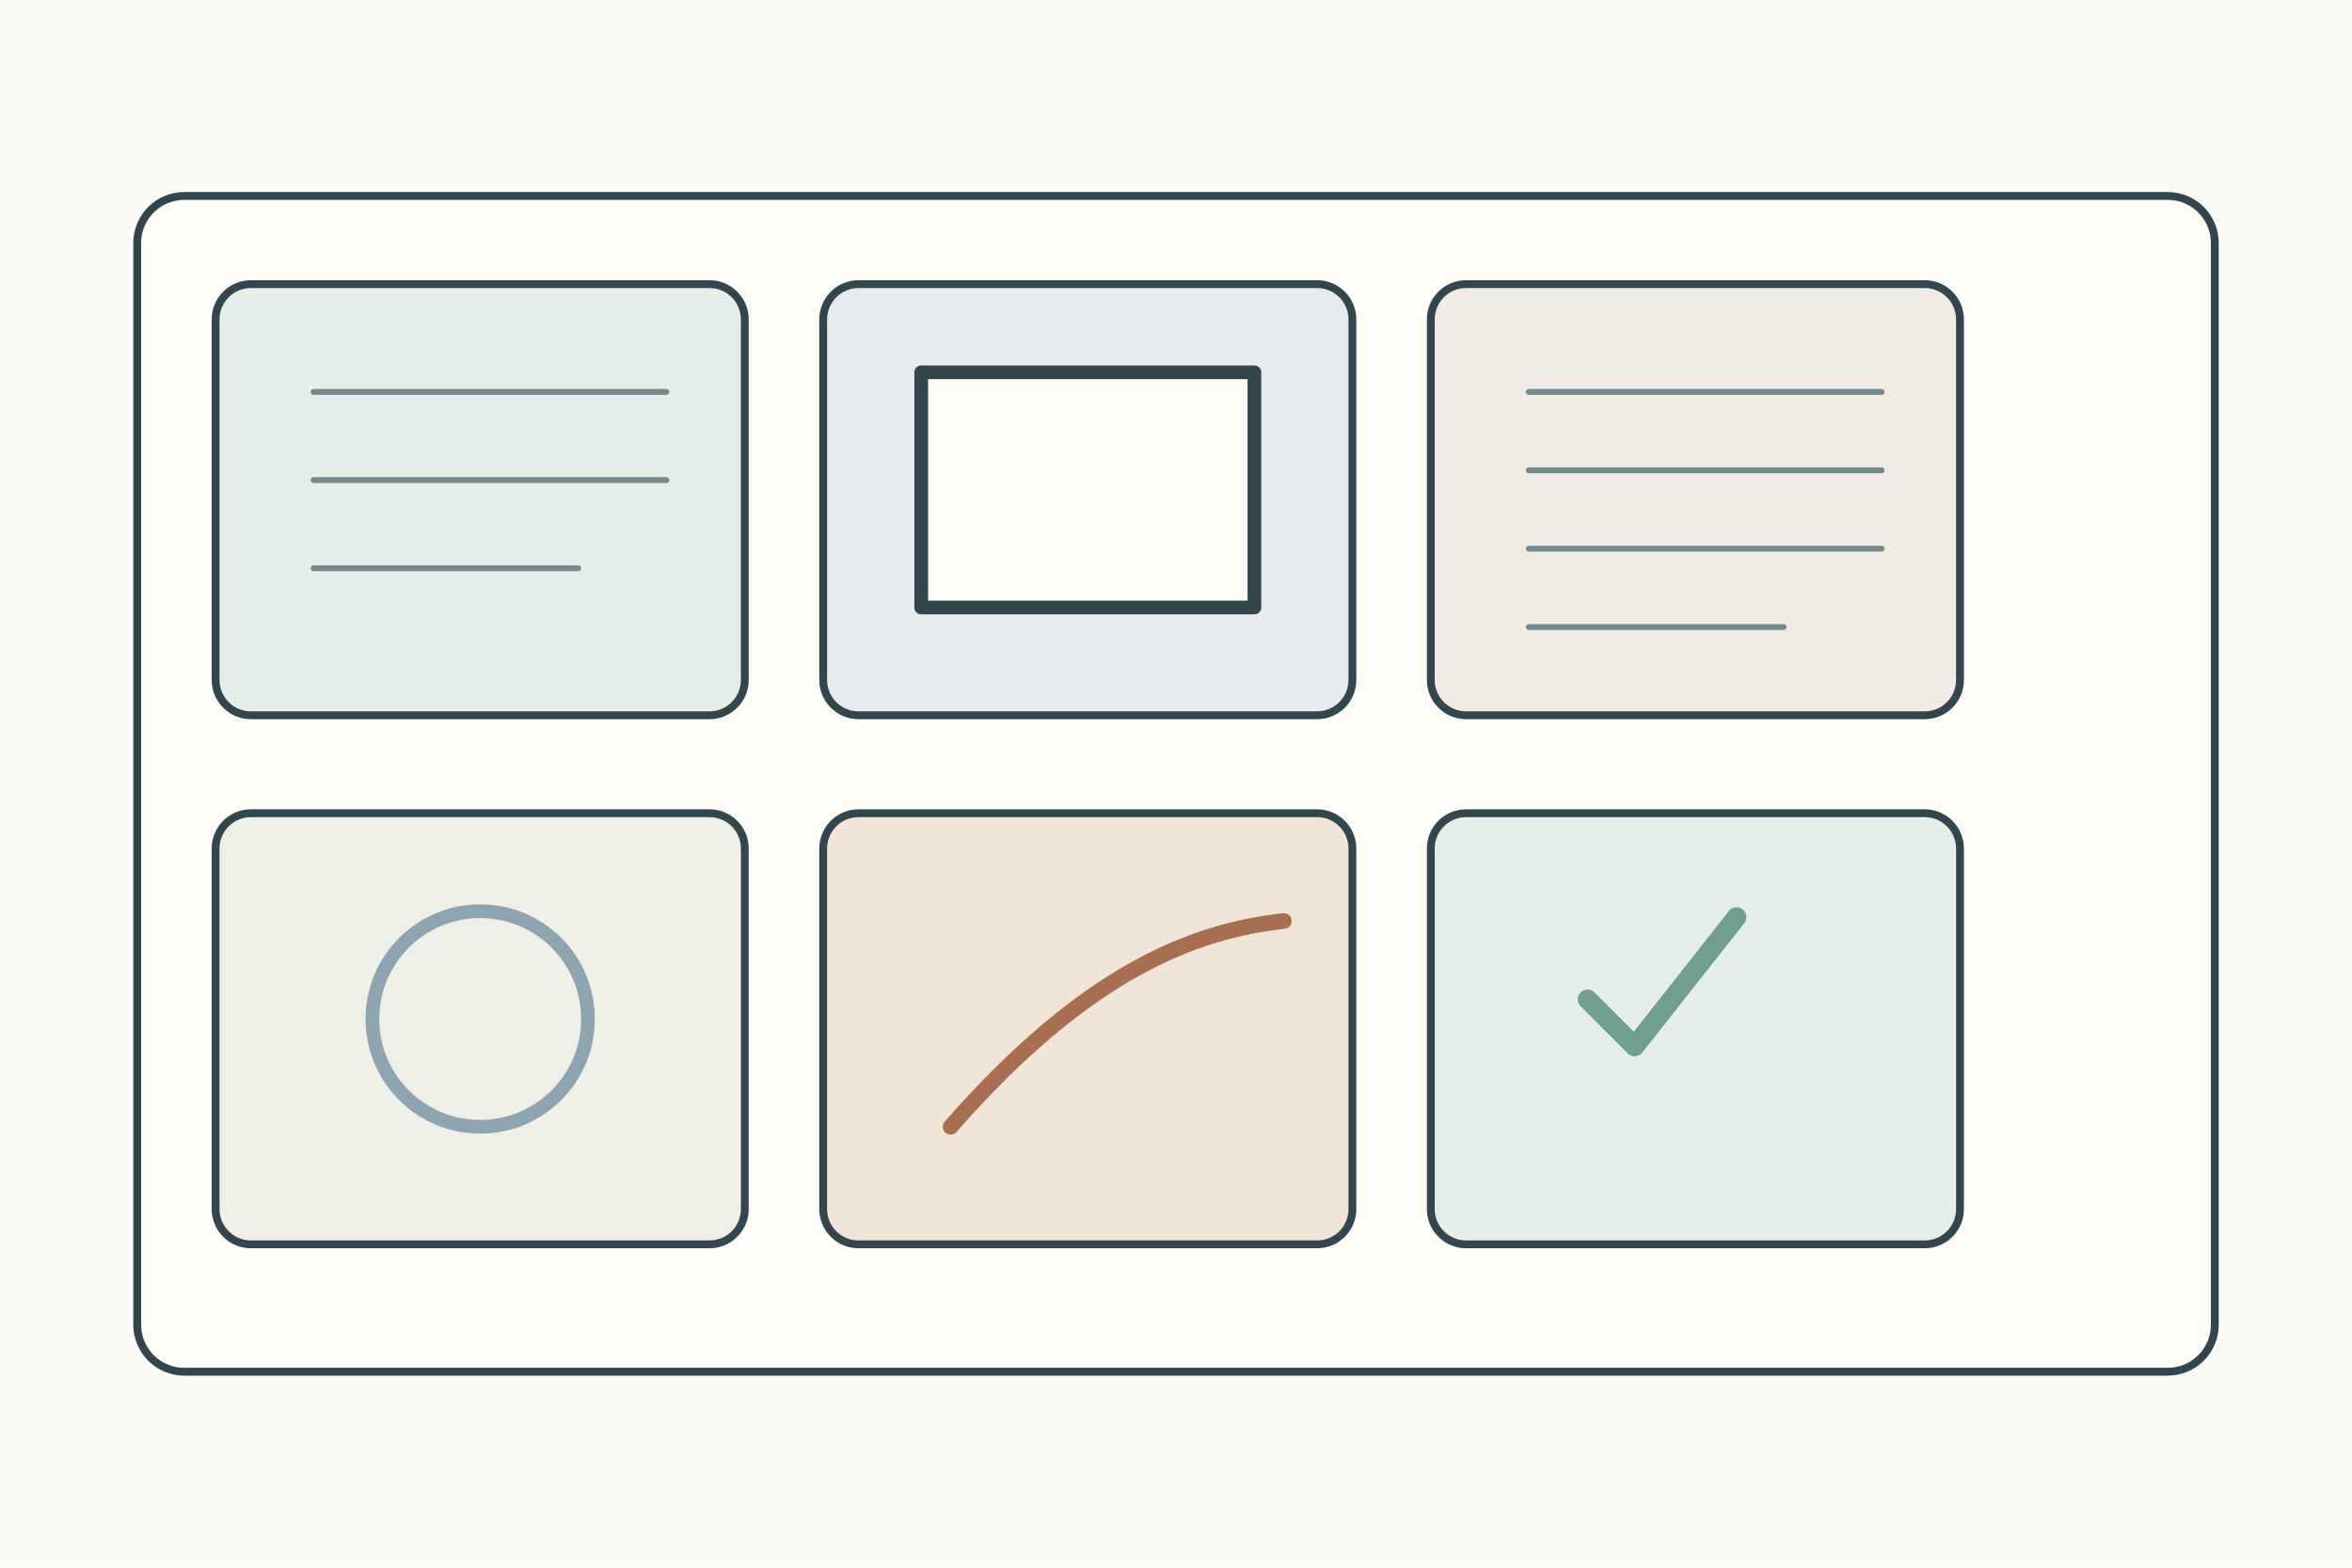
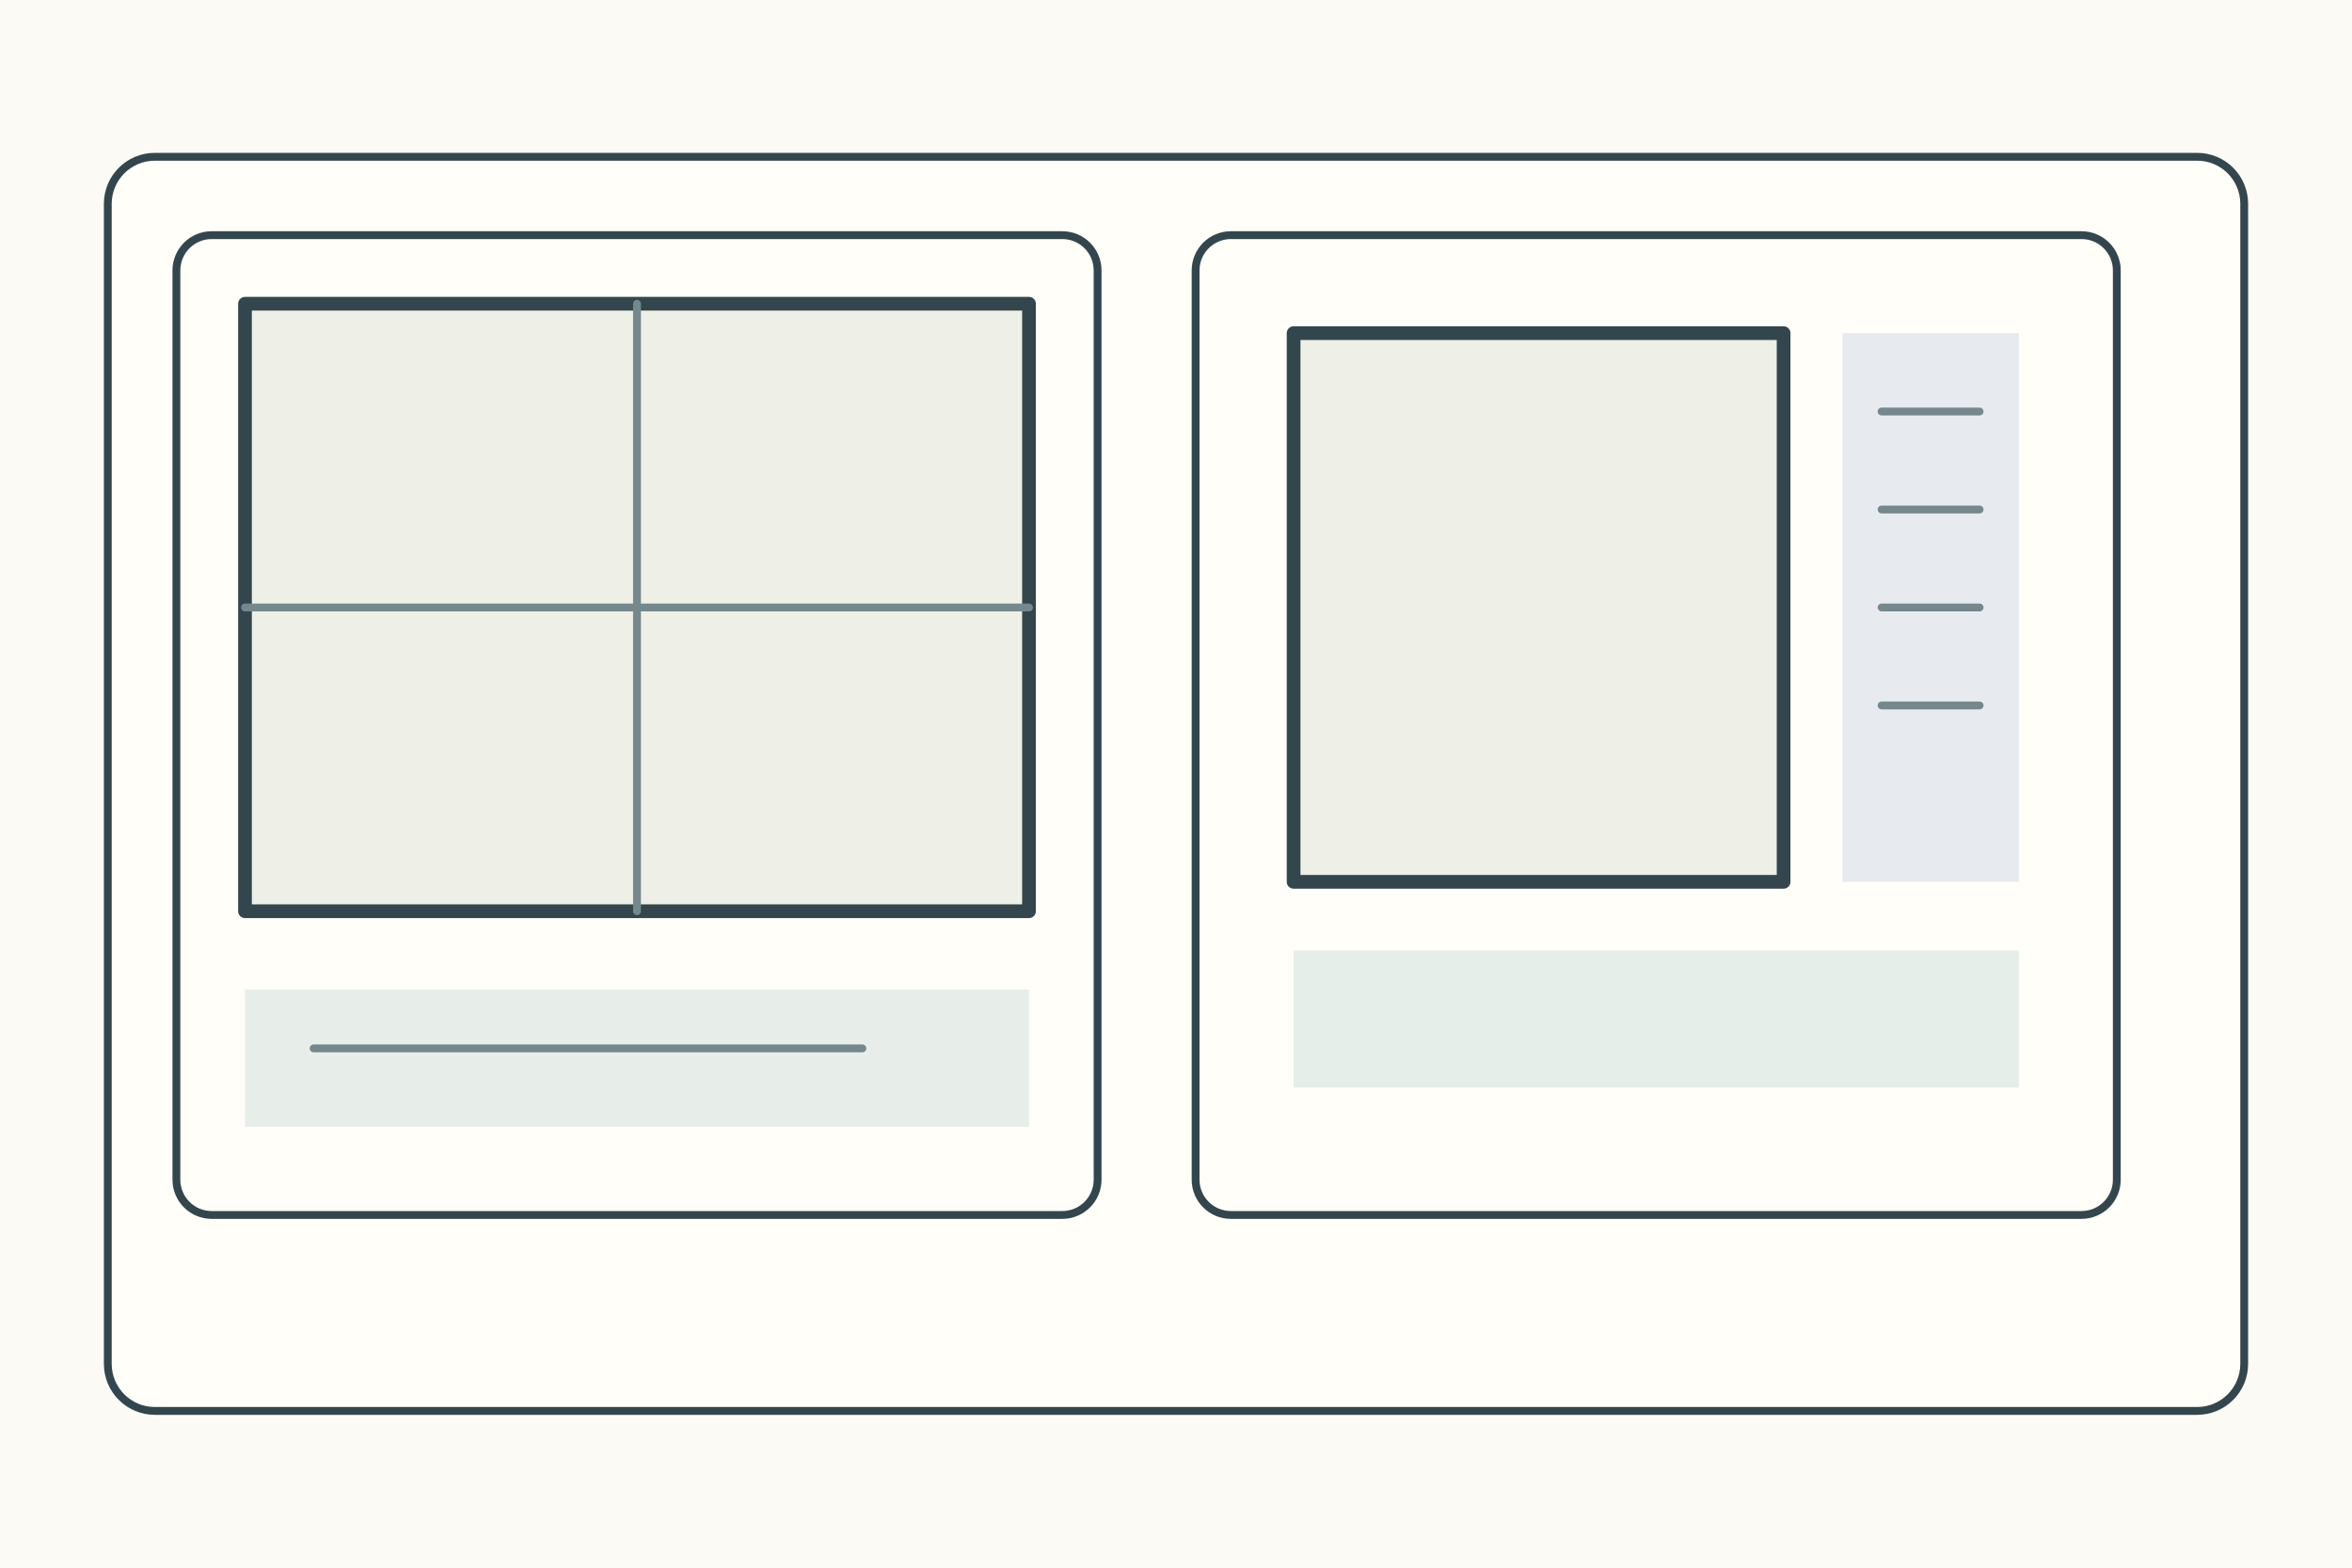
<svg xmlns="http://www.w3.org/2000/svg" width="1200" height="800">
  <rect width="1200" height="800" fill="#fbfaf4" />
  <g stroke="#34464d" stroke-width="4" fill="none" stroke-linecap="round" stroke-linejoin="round">
-     <rect x="70" y="100" width="1060" height="600" rx="24" fill="#fffef9" />
-     <g transform="translate(110 145)">
+     <rect x="55" y="80" width="1090" height="640" rx="24" fill="#fffef9" />
+     <g transform="translate(90 120)">
      <g>
-         <rect width="270" height="220" rx="18" fill="#e5eee8" />
-         <path d="M50 55h180M50 100h180M50 145h135" stroke="#75888d" stroke-width="3" />
+         <rect width="470" height="500" rx="18" fill="#fffef9" />
+         <rect x="35" y="35" width="400" height="310" fill="#eef0e8" stroke-width="7" />
+         <path d="M235 35v310M35 190h400" stroke="#75888d" />
+         <rect x="35" y="385" width="400" height="70" fill="#e7eee9" stroke="none" />
+         <path d="M70 415h280" stroke="#75888d" />
      </g>
-       <g transform="translate(310 0)">
-         <rect width="270" height="220" rx="18" fill="#e7ebef" />
-         <rect x="50" y="45" width="170" height="120" fill="#fffef9" stroke-width="7" />
-       </g>
-       <g transform="translate(620 0)">
-         <rect width="270" height="220" rx="18" fill="#f0ece5" />
-         <path d="M50 55h180M50 95h180M50 135h180M50 175h130" stroke="#75888d" stroke-width="3" />
-       </g>
-       <g transform="translate(0 270)">
-         <rect width="270" height="220" rx="18" fill="#eef0e8" />
-         <circle cx="135" cy="105" r="55" fill="none" stroke="#8ea4b0" stroke-width="7" />
-       </g>
-       <g transform="translate(310 270)">
-         <rect width="270" height="220" rx="18" fill="#f0e5d7" />
-         <path d="M65 160c70-80 125-100 170-105" stroke="#a66f50" stroke-width="8" />
-       </g>
-       <g transform="translate(620 270)">
-         <rect width="270" height="220" rx="18" fill="#e5eee8" />
-         <path d="M80 95l24 24 52-66" stroke="#6f9f8d" stroke-width="10" />
+       <g transform="translate(520 0)">
+         <rect width="470" height="500" rx="18" fill="#fffef9" />
+         <rect x="50" y="50" width="250" height="280" fill="#eef0e8" stroke-width="7" />
+         <rect x="330" y="50" width="90" height="280" fill="#e7ebef" stroke="none" />
+         <path d="M350 90h50M350 140h50M350 190h50M350 240h50" stroke="#75888d" />
+         <rect x="50" y="365" width="370" height="70" fill="#e5eee8" stroke="none" />
      </g>
    </g>
  </g>
</svg>
